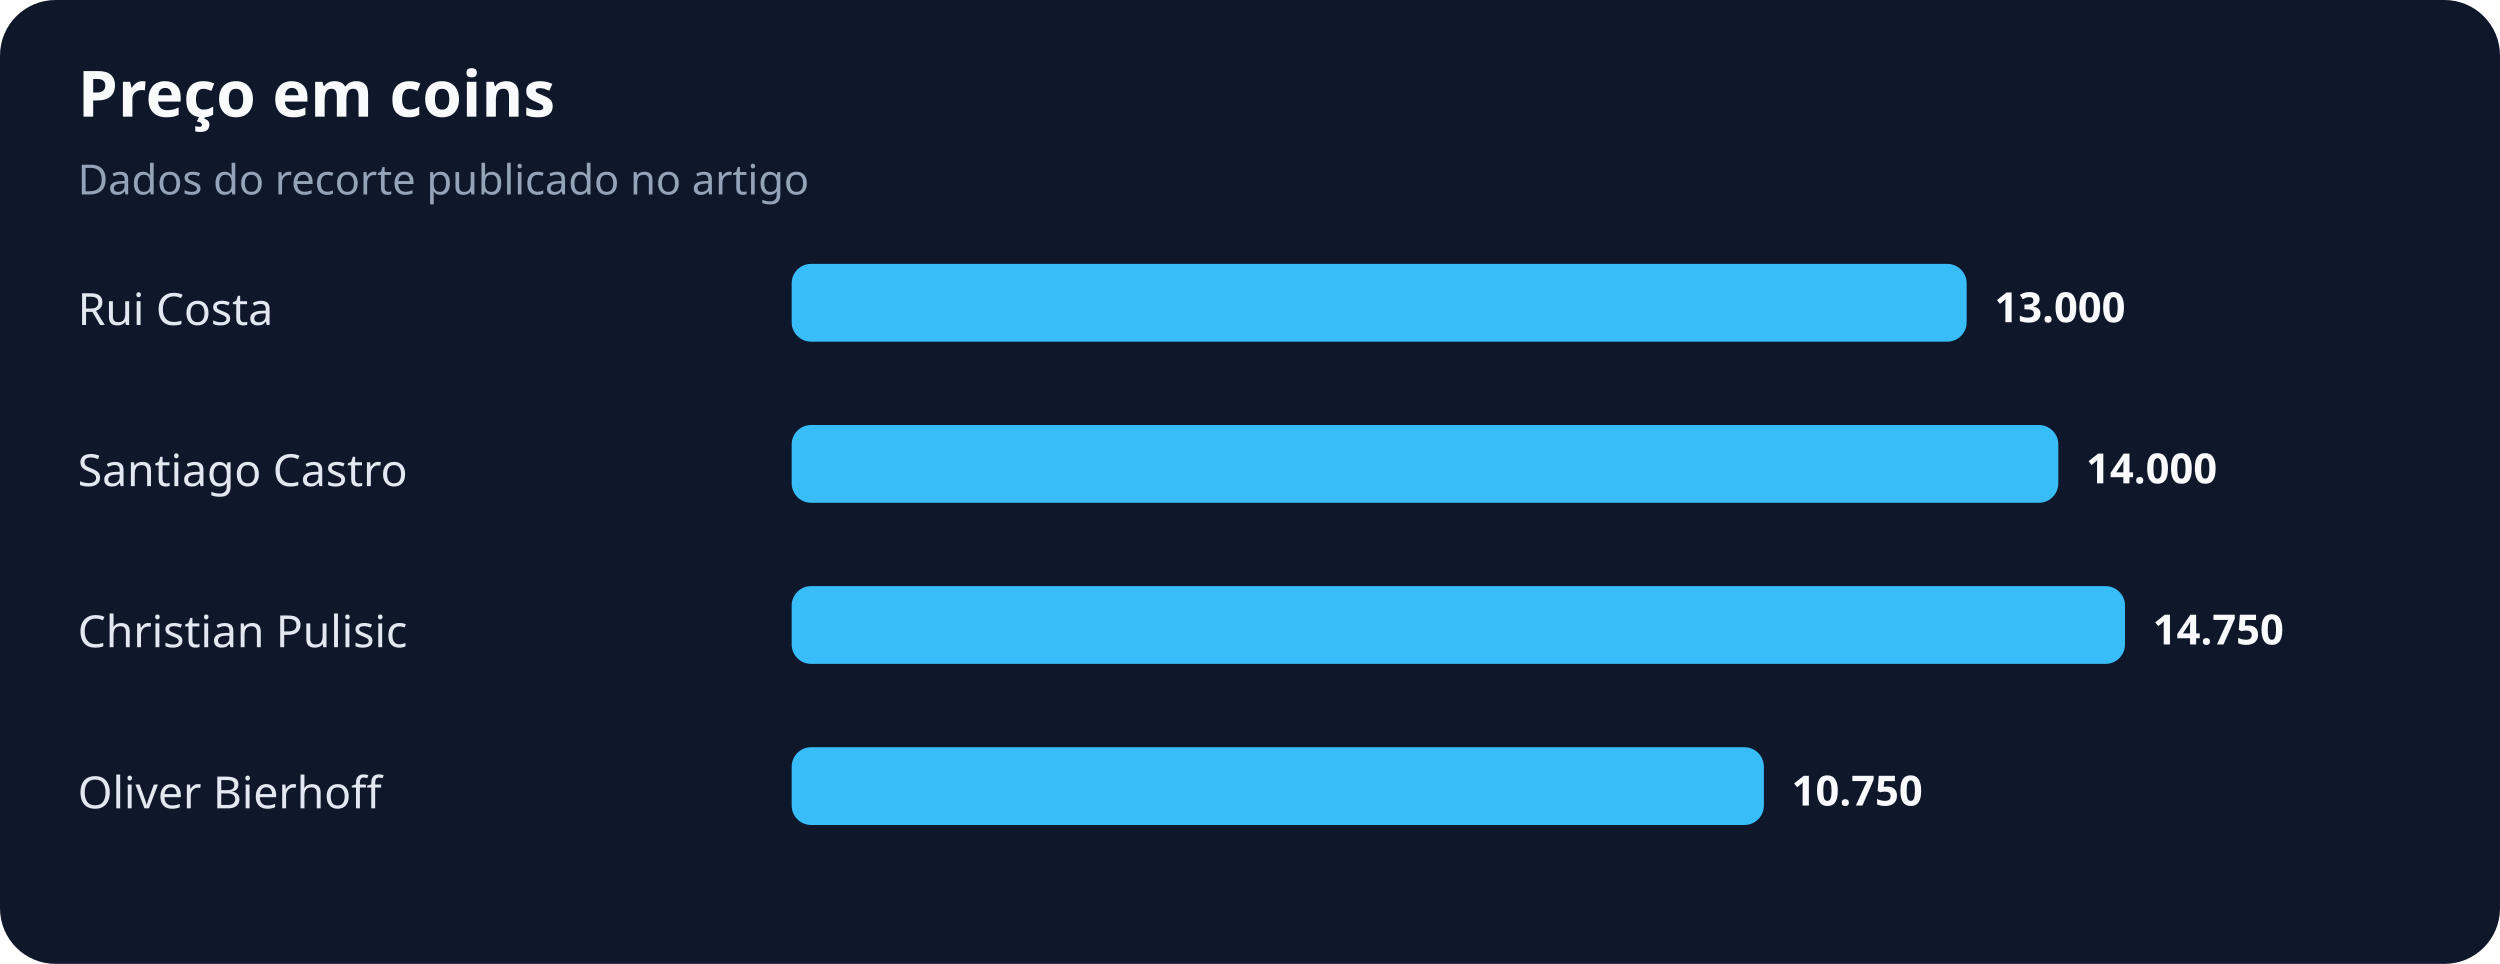
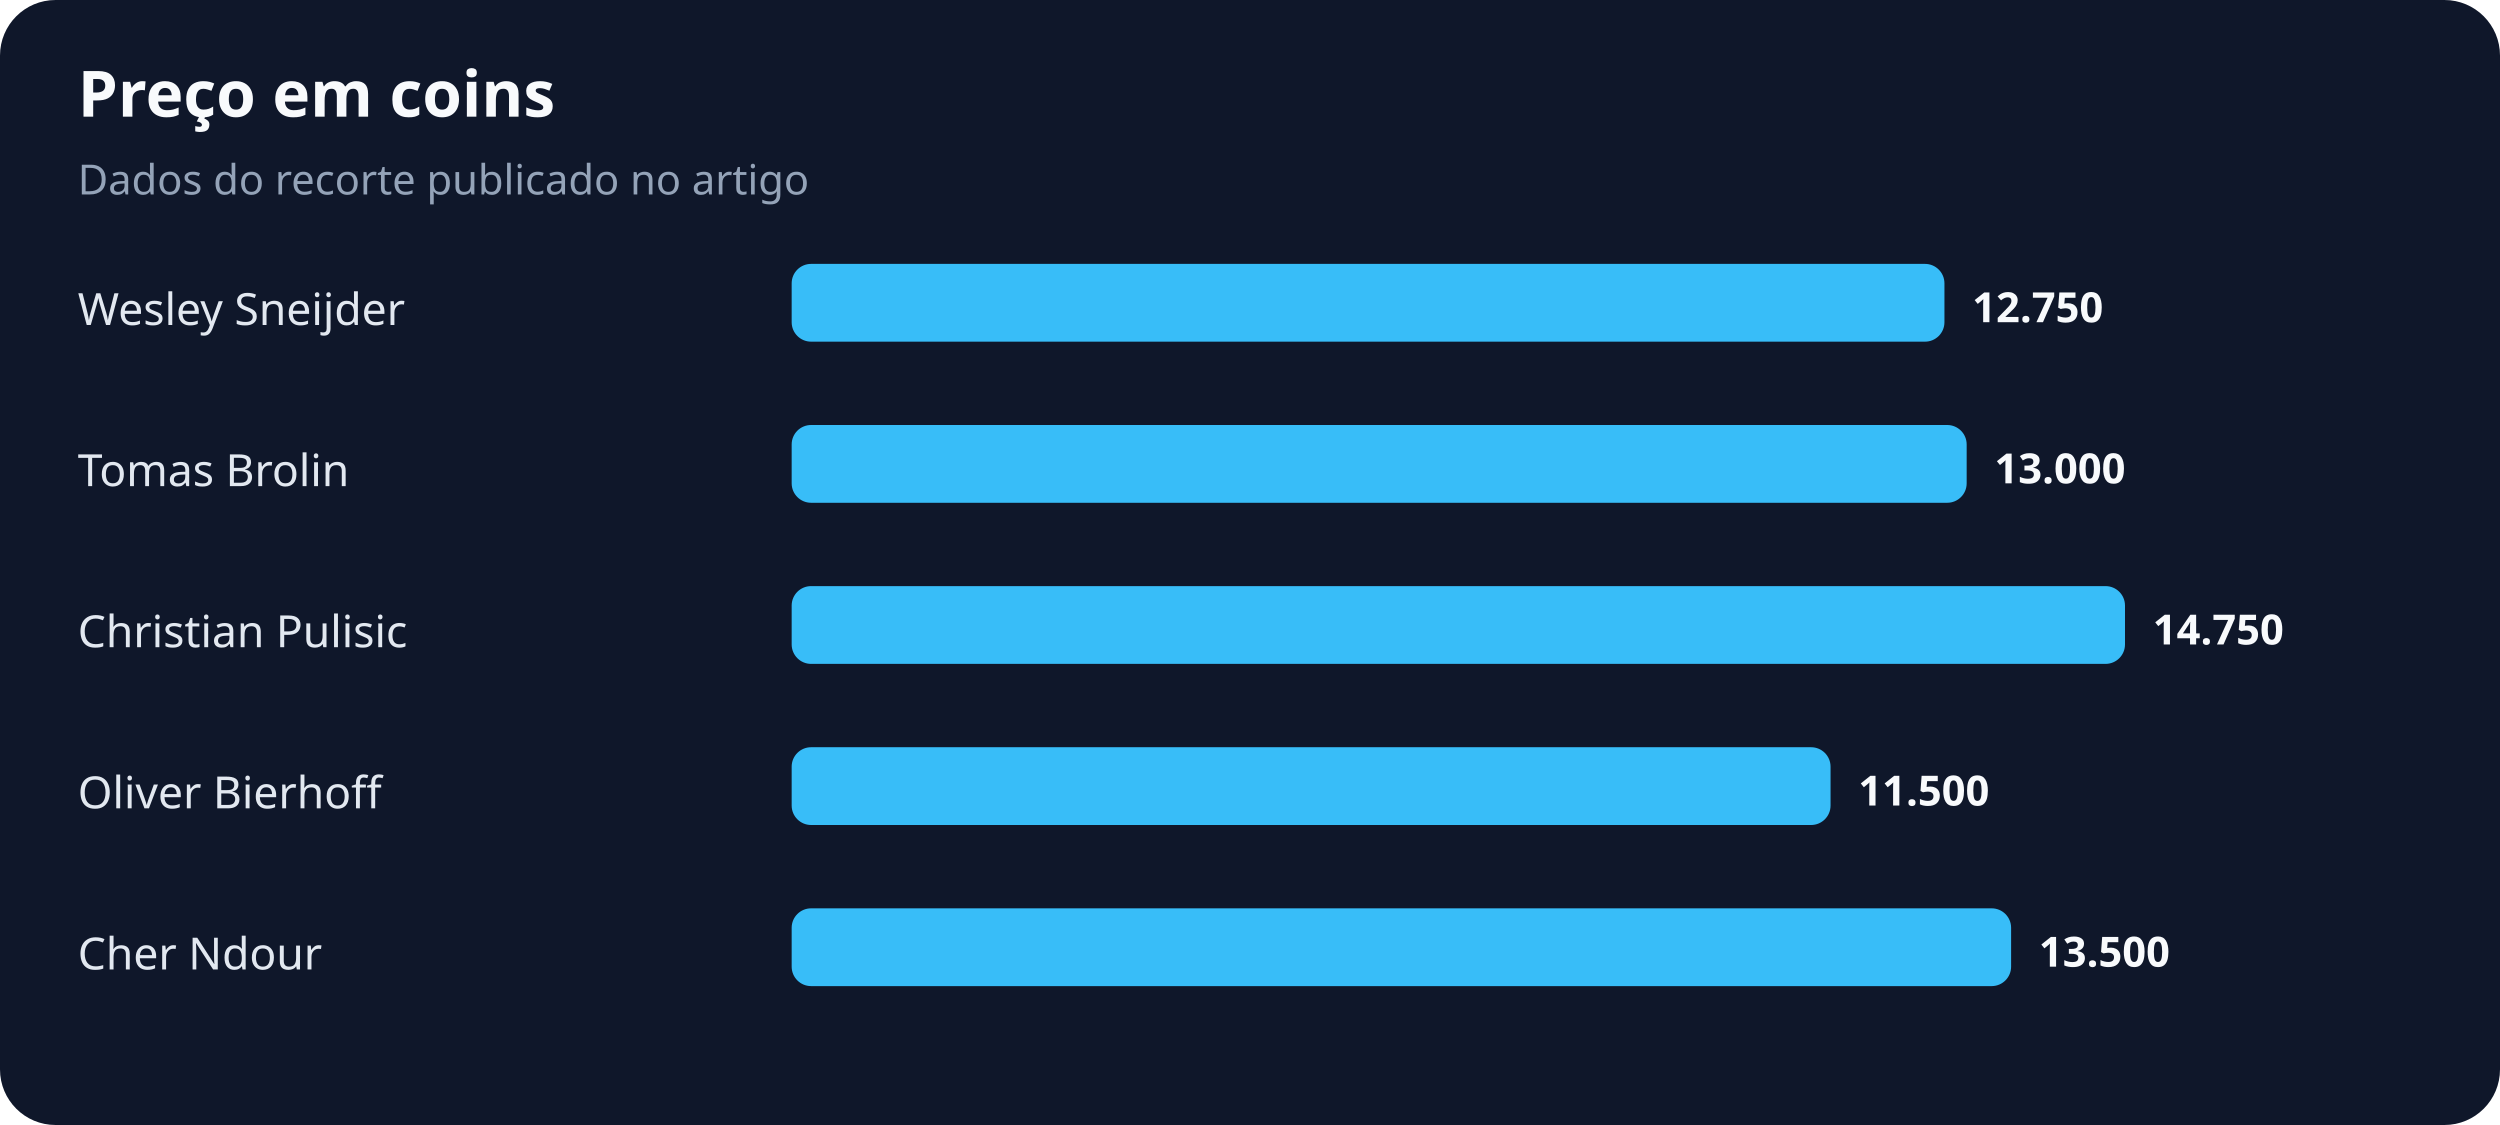
- <svg xmlns="http://www.w3.org/2000/svg" width="900" height="347" viewBox="0 0 900 347" role="img" aria-labelledby="title desc">
+ <svg xmlns="http://www.w3.org/2000/svg" width="900" height="405" viewBox="0 0 900 405" role="img" aria-labelledby="title desc">
  <rect width="100%" height="100%" rx="20" fill="#0f172a" />
  <text x="28" y="42" fill="#f8fafc" font-family="system-ui,sans-serif" font-size="23" font-weight="700">Preço em coins</text>
  <text x="28" y="70" fill="#94a3b8" font-family="system-ui,sans-serif" font-size="15">Dados do recorte publicado no artigo</text>
-   <text x="28" y="117" fill="#e2e8f0" font-family="system-ui,sans-serif" font-size="16">Rui Costa</text>
-   <rect x="285" y="95" width="423" height="28" rx="7" fill="#38bdf8" />
-   <text x="718" y="116" fill="#f8fafc" font-family="system-ui,sans-serif" font-size="15" font-weight="700">13.000</text>
-   <text x="28" y="175" fill="#e2e8f0" font-family="system-ui,sans-serif" font-size="16">Santiago Castro</text>
-   <rect x="285" y="153" width="456" height="28" rx="7" fill="#38bdf8" />
-   <text x="751" y="174" fill="#f8fafc" font-family="system-ui,sans-serif" font-size="15" font-weight="700">14.000</text>
+   <text x="28" y="117" fill="#e2e8f0" font-family="system-ui,sans-serif" font-size="16">Wesley Sneijder</text>
+   <rect x="285" y="95" width="415" height="28" rx="7" fill="#38bdf8" />
+   <text x="710" y="116" fill="#f8fafc" font-family="system-ui,sans-serif" font-size="15" font-weight="700">12.750</text>
+   <text x="28" y="175" fill="#e2e8f0" font-family="system-ui,sans-serif" font-size="16">Tomas Brolin</text>
+   <rect x="285" y="153" width="423" height="28" rx="7" fill="#38bdf8" />
+   <text x="718" y="174" fill="#f8fafc" font-family="system-ui,sans-serif" font-size="15" font-weight="700">13.000</text>
  <text x="28" y="233" fill="#e2e8f0" font-family="system-ui,sans-serif" font-size="16">Christian Pulisic</text>
  <rect x="285" y="211" width="480" height="28" rx="7" fill="#38bdf8" />
  <text x="775" y="232" fill="#f8fafc" font-family="system-ui,sans-serif" font-size="15" font-weight="700">14.750</text>
  <text x="28" y="291" fill="#e2e8f0" font-family="system-ui,sans-serif" font-size="16">Oliver Bierhoff</text>
-   <rect x="285" y="269" width="350" height="28" rx="7" fill="#38bdf8" />
-   <text x="645" y="290" fill="#f8fafc" font-family="system-ui,sans-serif" font-size="15" font-weight="700">10.750</text>
+   <rect x="285" y="269" width="374" height="28" rx="7" fill="#38bdf8" />
+   <text x="669" y="290" fill="#f8fafc" font-family="system-ui,sans-serif" font-size="15" font-weight="700">11.500</text>
+   <text x="28" y="349" fill="#e2e8f0" font-family="system-ui,sans-serif" font-size="16">Cher Ndour</text>
+   <rect x="285" y="327" width="439" height="28" rx="7" fill="#38bdf8" />
+   <text x="734" y="348" fill="#f8fafc" font-family="system-ui,sans-serif" font-size="15" font-weight="700">13.500</text>
</svg>
